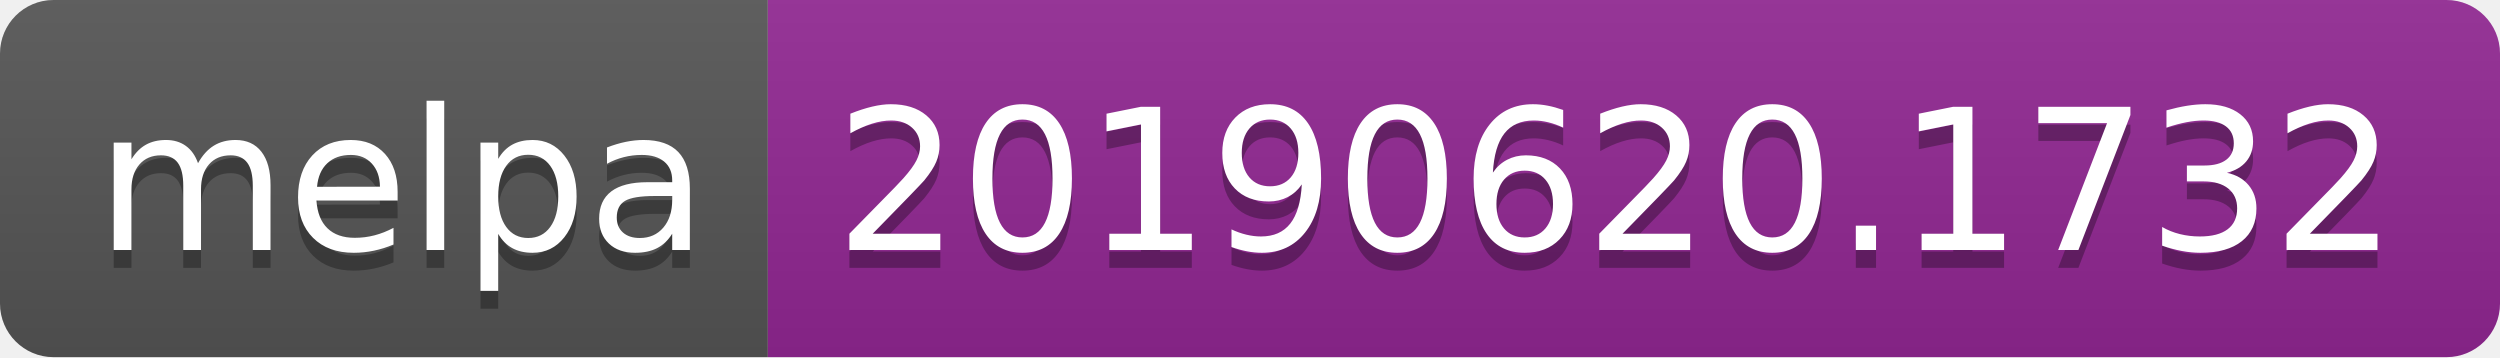
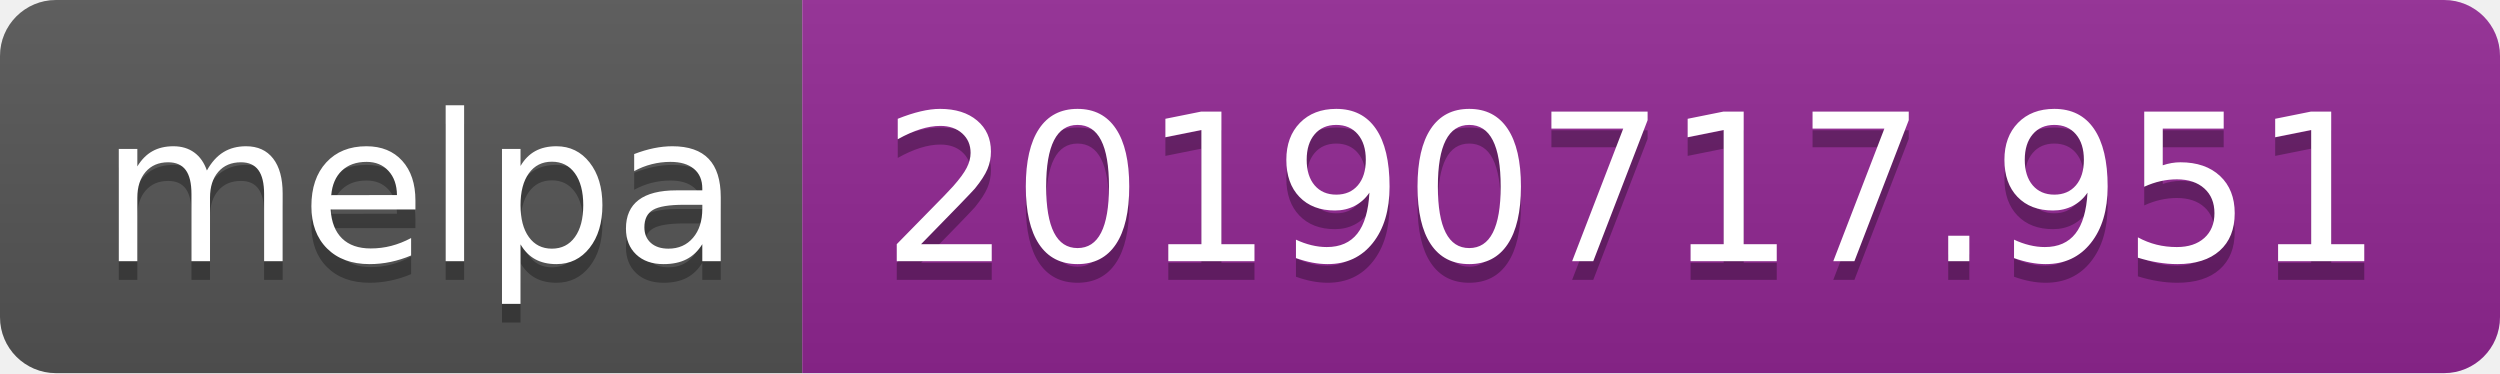
- <svg xmlns="http://www.w3.org/2000/svg" width="140" height="20">
+ <svg xmlns="http://www.w3.org/2000/svg" width="134" height="20">
  <linearGradient id="b" x2="0" y2="100%">
    <stop offset="0" stop-color="#bbb" stop-opacity=".1" />
    <stop offset="1" stop-opacity=".1" />
  </linearGradient>
  <clipPath id="a">
-     <rect width="140" height="20" rx="3" fill="#fff" />
+     <rect width="134" height="20" rx="3" fill="#fff" />
  </clipPath>
  <g clip-path="url(#a)">
    <path fill="#555" d="M0 0h43v20H0z" />
-     <path fill="#922793" d="M43 0h97v20H43z" />
-     <path fill="url(#b)" d="M0 0h140v20H0z" />
+     <path fill="#922793" d="M43 0h91v20H43z" />
+     <path fill="url(#b)" d="M0 0h134v20H0z" />
  </g>
  <g fill="#fff" text-anchor="middle" font-family="DejaVu Sans,Verdana,Geneva,sans-serif" font-size="110">
    <text x="225" y="150" fill="#010101" fill-opacity=".3" transform="scale(.1)" textLength="330">melpa</text>
    <text x="225" y="140" transform="scale(.1)" textLength="330">melpa</text>
-     <text x="905" y="150" fill="#010101" fill-opacity=".3" transform="scale(.1)" textLength="870">20190620.1732</text>
-     <text x="905" y="140" transform="scale(.1)" textLength="870">20190620.1732</text>
+     <text x="875" y="150" fill="#010101" fill-opacity=".3" transform="scale(.1)" textLength="810">20190717.951</text>
+     <text x="875" y="140" transform="scale(.1)" textLength="810">20190717.951</text>
  </g>
</svg>
